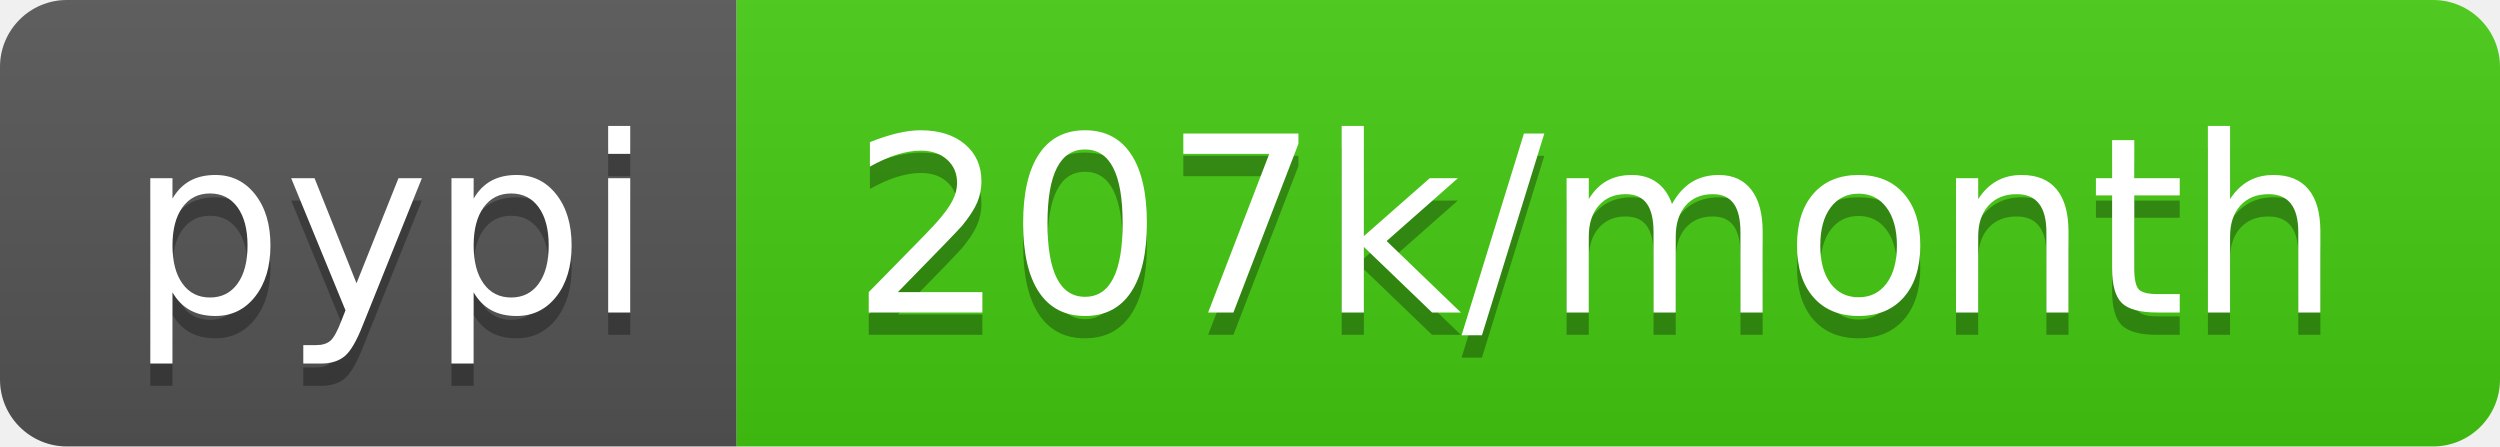
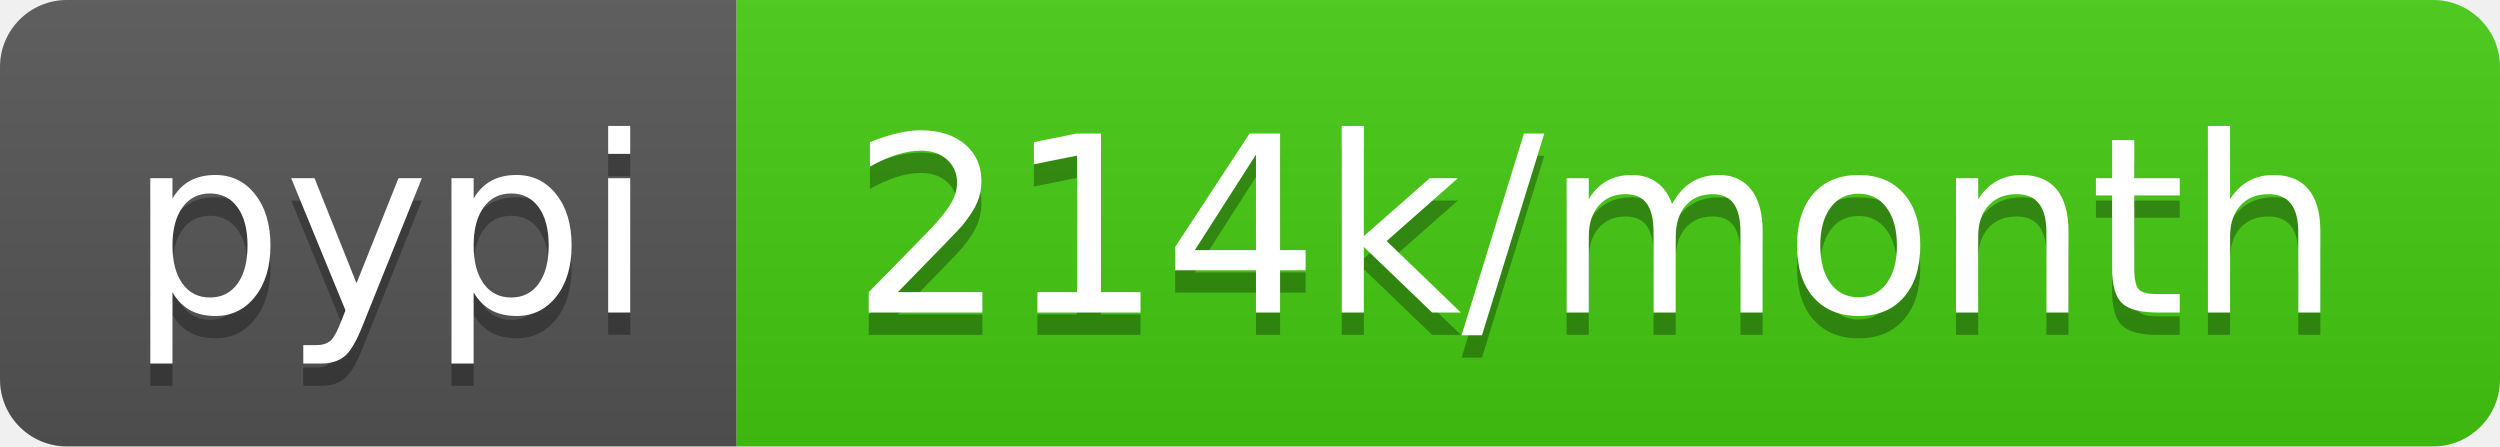
<svg xmlns="http://www.w3.org/2000/svg" width="112" height="20">
  <linearGradient id="s" x2="0" y2="100%">
    <stop offset="0" stop-color="#bbb" stop-opacity=".1" />
    <stop offset="1" stop-opacity=".1" />
  </linearGradient>
  <clipPath id="r">
    <rect width="112" height="20" rx="3" fill="#fff" />
  </clipPath>
  <g clip-path="url(#r)">
    <rect width="33" height="20" fill="#555" />
    <rect x="33" width="79" height="20" fill="#4c1" />
    <rect width="112" height="20" fill="url(#s)" />
  </g>
  <g fill="#fff" text-anchor="middle" font-family="DejaVu Sans,Verdana,Geneva,sans-serif" font-size="110">
    <text x="175" y="150" fill="#010101" fill-opacity=".3" transform="scale(.1)" textLength="230">pypi</text>
    <text x="175" y="140" transform="scale(.1)" textLength="230">pypi</text>
-     <text x="715" y="150" fill="#010101" fill-opacity=".3" transform="scale(.1)" textLength="690">207k/month</text>
-     <text x="715" y="140" transform="scale(.1)" textLength="690">207k/month</text>
+     <text x="715" y="150" fill="#010101" fill-opacity=".3" transform="scale(.1)" textLength="690">214k/month</text>
+     <text x="715" y="140" transform="scale(.1)" textLength="690">214k/month</text>
  </g>
</svg>
